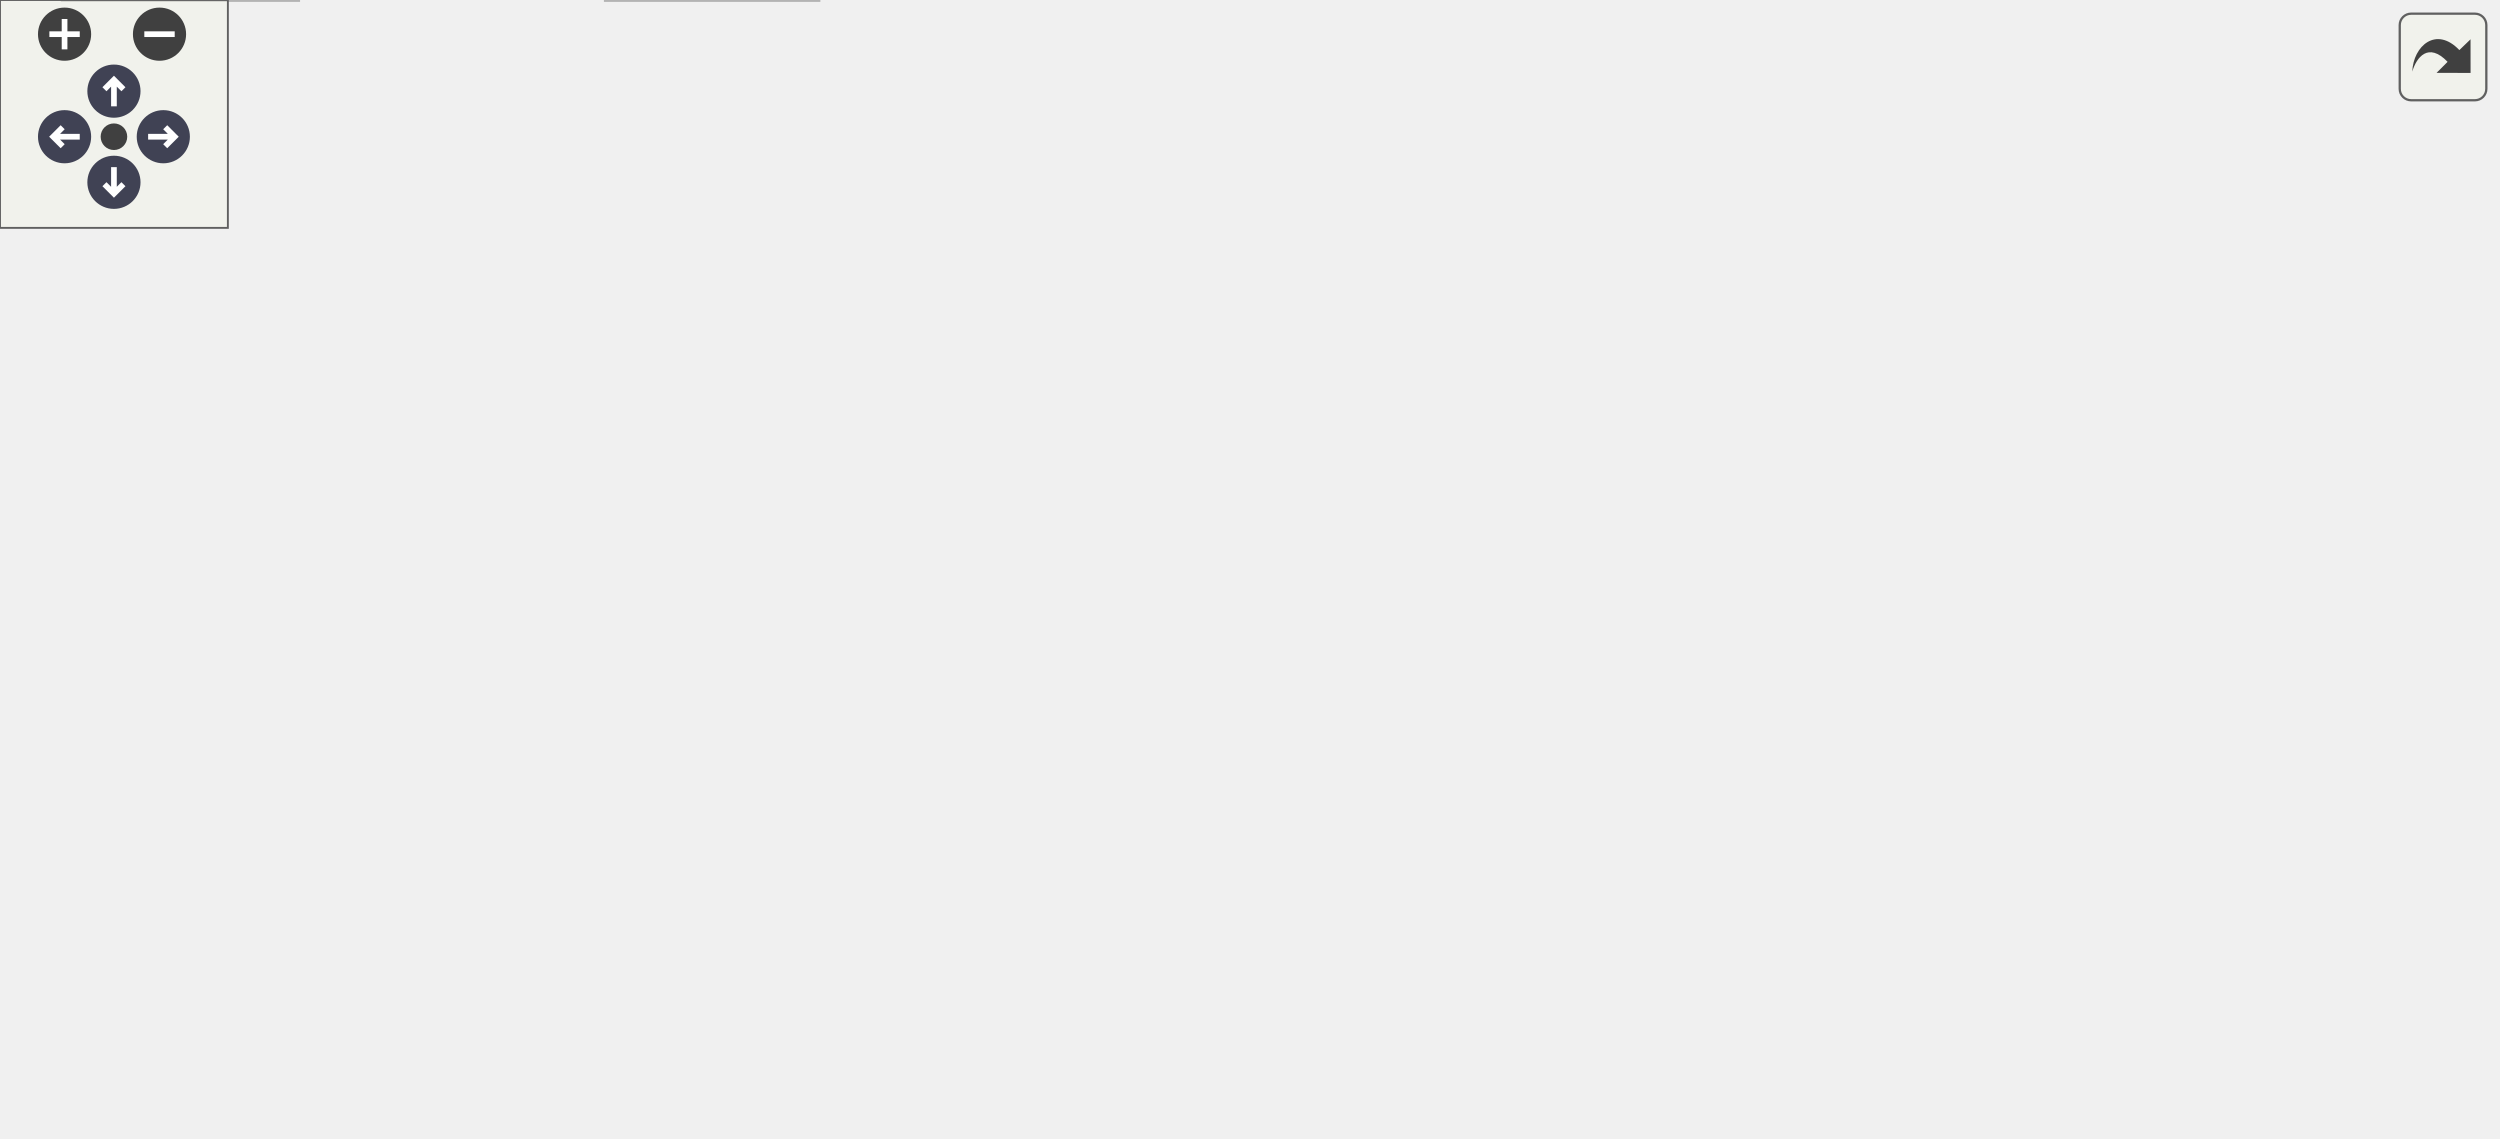
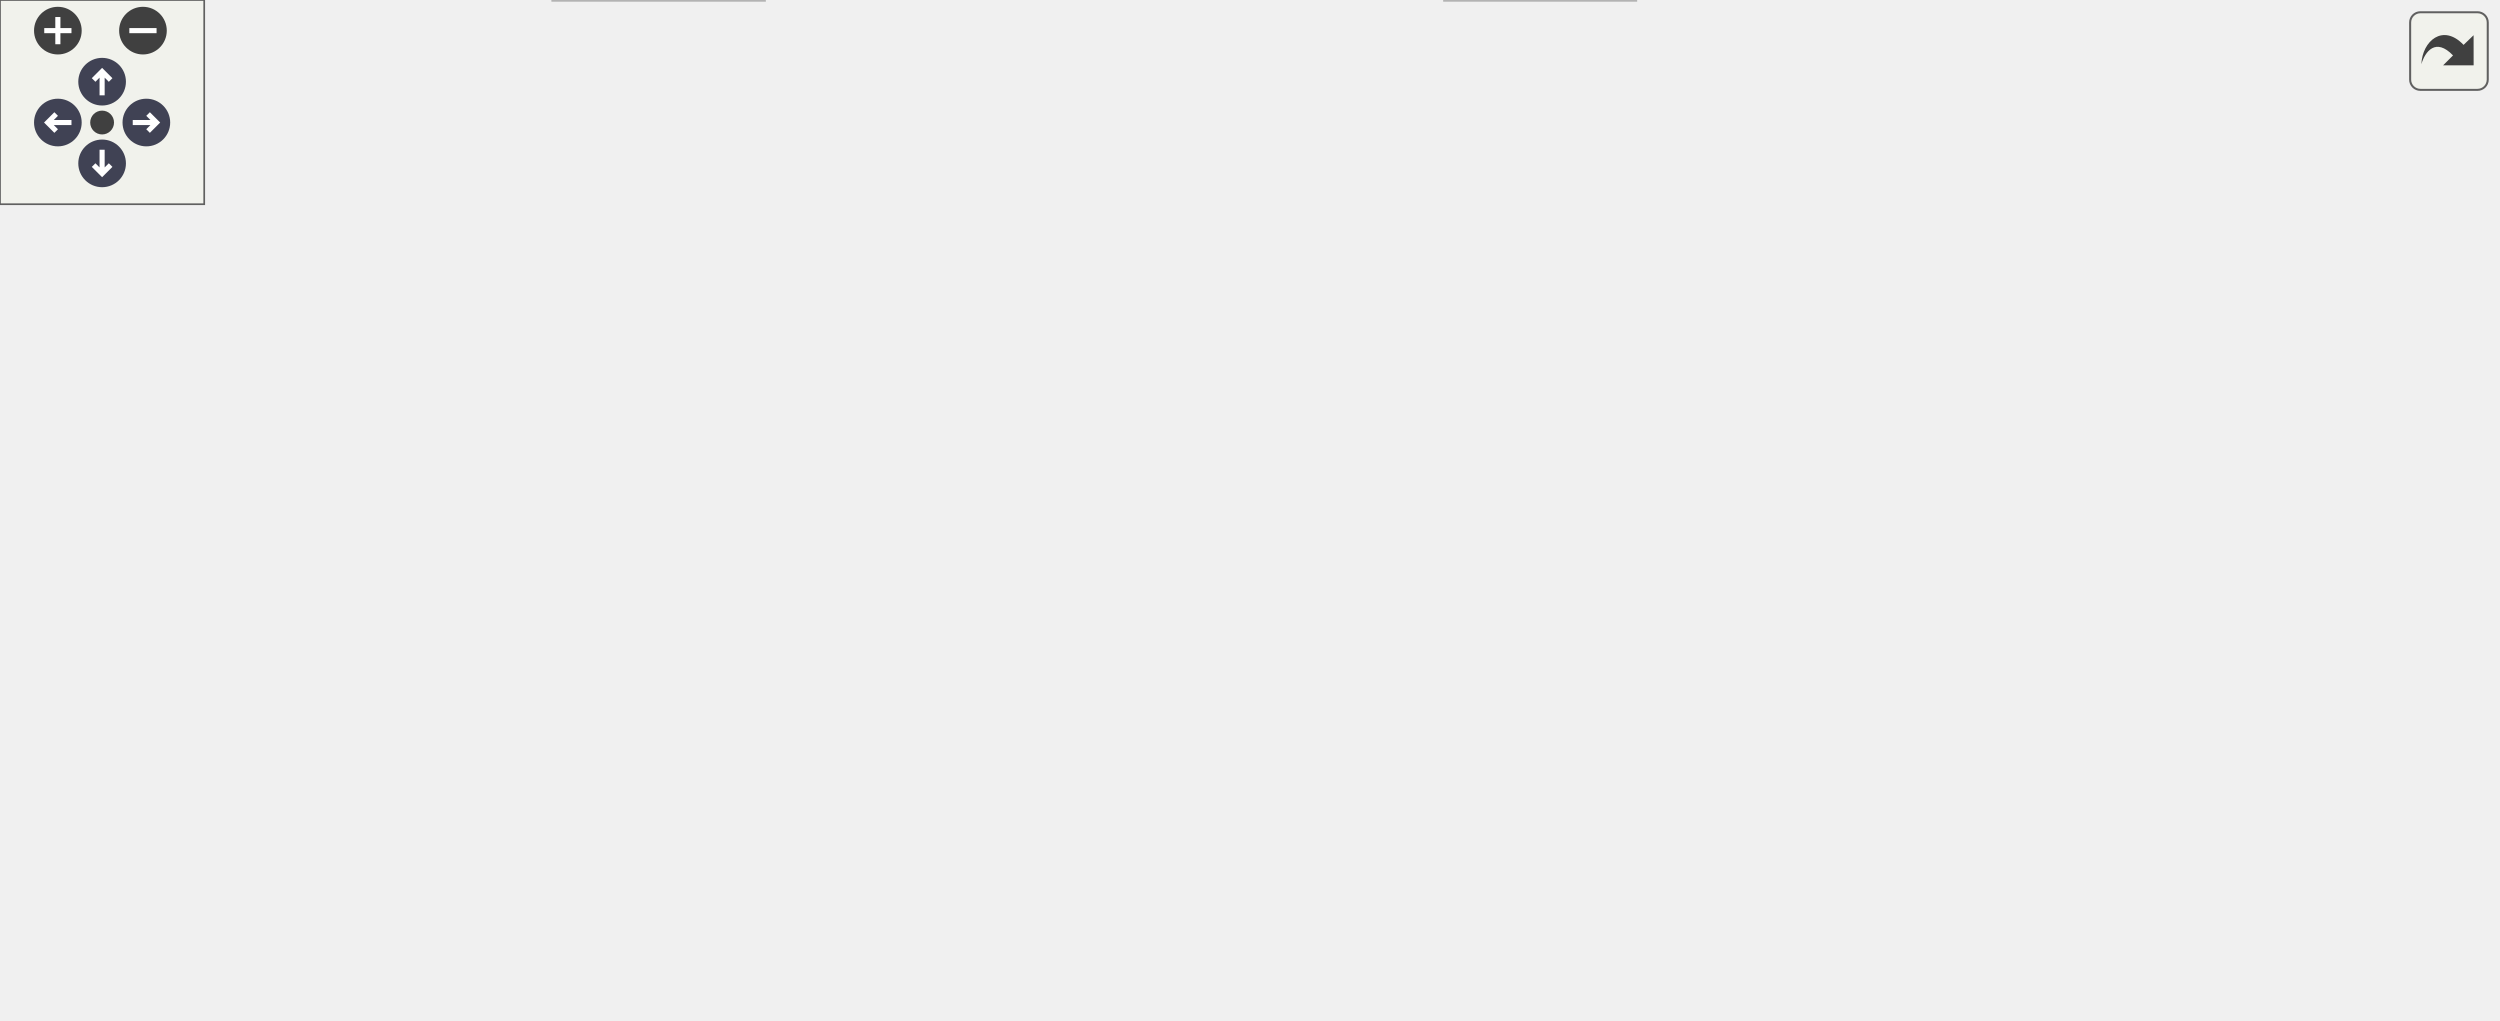
<svg xmlns="http://www.w3.org/2000/svg" xmlns:xlink="http://www.w3.org/1999/xlink" id="main" version="1.1" xml:space="preserve">
  <style type="text/css">
.node, .edge {opacity: 0.7;}
.node.selected, .edge.selected {opacity: 1;}
.edge:hover path { stroke: red; }
.edge:hover polygon { stroke: red; fill: red; }
</style>
  <defs>
    <circle id="rim" cx="0" cy="0" r="7" />
    <circle id="rim2" cx="0" cy="0" r="3.5" />
    <g id="zoomPlus">
      <use xlink:href="#rim" fill="#404040">
        <set attributeName="fill" to="#808080" begin="zoomplus.mouseover" end="zoomplus.mouseout" />
      </use>
      <path d="M-4,0h8M0,-4v8" fill="none" stroke="white" stroke-width="1.5" pointer-events="none" />
    </g>
    <g id="zoomMin">
      <use xlink:href="#rim" fill="#404040">
        <set attributeName="fill" to="#808080" begin="zoomminus.mouseover" end="zoomminus.mouseout" />
      </use>
      <path d="M-4,0h8" fill="none" stroke="white" stroke-width="1.5" pointer-events="none" />
    </g>
    <g id="arrowUp" transform="translate(30 24)">
      <use xlink:href="#rim" />
      <path pointer-events="none" fill="none" stroke="white" stroke-width="1.5" d="M0,-3.0v7 M-2.5,-0.5L0,-3.0L2.5,-0.5" />
    </g>
    <g id="arrowRight" transform="rotate(90) translate(36 -43)">
      <use xlink:href="#rim" />
      <path pointer-events="none" fill="none" stroke="white" stroke-width="1.5" d="M0,-3.0v7 M-2.5,-0.5L0,-3.0L2.5,-0.5" />
    </g>
    <g id="arrowDown" transform="rotate(180) translate(-30 -48)">
      <use xlink:href="#rim" />
      <path pointer-events="none" fill="none" stroke="white" stroke-width="1.5" d="M0,-3.0v7 M-2.5,-0.5L0,-3.0L2.5,-0.5" />
    </g>
    <g id="arrowLeft" transform="rotate(270) translate(-36 17)">
      <use xlink:href="#rim" />
      <path pointer-events="none" fill="none" stroke="white" stroke-width="1.5" d="M0,-3.0v7 M-2.5,-0.5L0,-3.0L2.5,-0.5" />
    </g>
    <g id="resetDef">
      <use xlink:href="#rim2" fill="#404040">
        <set attributeName="fill" to="#808080" begin="reset.mouseover" end="reset.mouseout" />
      </use>
    </g>
  </defs>
  <svg id="graph" class="graph">
    <g id="viewport">
      <g id="Node000001" class="node">
        <g id="a_Node000001">
          <a xlink:title="The core JIT engine for generating forward and reverse trampolines.">
-             <polygon fill="#999999" stroke="#666666" points="444.51,-239 336.51,-239 336.51,-220 444.51,-220 444.51,-239" />
-             <text text-anchor="middle" x="390.51" y="-227" font-family="Helvetica,sans-Serif" font-size="10.00">src/jit/trampoline.c</text>
+             <polygon fill="#999999" stroke="#666666" points="520.5,-239 412.5,-239 412.5,-220 520.5,-220 520.5,-239" />
+             <text text-anchor="middle" x="466.5" y="-227" font-family="Helvetica,sans-Serif" font-size="10.00">src/jit/trampoline.c</text>
          </a>
        </g>
      </g>
      <g id="Node000002" class="node">
        <g id="a_Node000002">
          <a xlink:href="infix__internals_8h.html" target="_top" xlink:title="Internal data structures, function prototypes, and constants.">
-             <polygon fill="white" stroke="#666666" points="223.51,-184 83.51,-184 83.51,-165 223.51,-165 223.51,-184" />
-             <text text-anchor="middle" x="153.51" y="-172" font-family="Helvetica,sans-Serif" font-size="10.00">common/infix_internals.h</text>
+             <polygon fill="white" stroke="#666666" points="285.5,-184 145.5,-184 145.5,-165 285.5,-165 285.5,-184" />
+             <text text-anchor="middle" x="215.5" y="-172" font-family="Helvetica,sans-Serif" font-size="10.00">common/infix_internals.h</text>
          </a>
        </g>
      </g>
      <g id="edge1_Node000001_Node000002" class="edge">
        <g id="a_edge1_Node000001_Node000002">
          <a xlink:title=" ">
-             <path fill="none" stroke="#63b8ff" d="M352.43,-219.98C311.52,-210.84 246.4,-196.27 201.89,-186.32" />
-             <polygon fill="#63b8ff" stroke="#63b8ff" points="202.41,-182.85 191.88,-184.08 200.88,-189.68 202.41,-182.85" />
-           </a>
-         </g>
-       </g>
-       <g id="Node000009" class="node">
-         <g id="a_Node000009">
-           <a xlink:href="utility_8h.html" target="_top" xlink:title="A header for conditionally compiled debugging utilities.">
-             <polygon fill="white" stroke="#666666" points="333.51,-129 235.51,-129 235.51,-110 333.51,-110 333.51,-129" />
-             <text text-anchor="middle" x="284.51" y="-117" font-family="Helvetica,sans-Serif" font-size="10.00">common/utility.h</text>
-           </a>
-         </g>
-       </g>
-       <g id="edge10_Node000001_Node000009" class="edge">
-         <g id="a_edge10_Node000001_Node000009">
-           <a xlink:title=" ">
-             <path fill="none" stroke="#63b8ff" d="M342.47,-219.93C321.71,-213.62 299.3,-202.73 286.51,-184 277.66,-171.05 278.03,-152.89 280.1,-139.31" />
-             <polygon fill="#63b8ff" stroke="#63b8ff" points="283.59,-139.68 282.07,-129.19 276.72,-138.34 283.59,-139.68" />
+             <path fill="none" stroke="#63b8ff" d="M426.17,-219.98C382.66,-210.8 313.3,-196.15 266.15,-186.19" />
+             <polygon fill="#63b8ff" stroke="#63b8ff" points="266.65,-182.72 256.14,-184.08 265.2,-189.57 266.65,-182.72" />
          </a>
        </g>
      </g>
      <g id="Node000010" class="node">
        <g id="a_Node000010">
-           <a xlink:title=" ">
-             <polygon fill="#e0e0e0" stroke="#999999" points="345.51,-184 295.51,-184 295.51,-165 345.51,-165 345.51,-184" />
-             <text text-anchor="middle" x="320.51" y="-172" font-family="Helvetica,sans-Serif" font-size="10.00">stdio.h</text>
-           </a>
-         </g>
-       </g>
-       <g id="edge13_Node000001_Node000010" class="edge">
-         <g id="a_edge13_Node000001_Node000010">
-           <a xlink:title=" ">
-             <path fill="none" stroke="#63b8ff" d="M379.26,-219.98C368.71,-212 352.71,-199.88 340.06,-190.31" />
-             <polygon fill="#63b8ff" stroke="#63b8ff" points="342.04,-187.42 331.96,-184.17 337.82,-193 342.04,-187.42" />
+           <a xlink:href="utility_8h.html" target="_top" xlink:title="A header for conditionally compiled debugging utilities.">
+             <polygon fill="white" stroke="#666666" points="433.5,-129 335.5,-129 335.5,-110 433.5,-110 433.5,-129" />
+             <text text-anchor="middle" x="384.5" y="-117" font-family="Helvetica,sans-Serif" font-size="10.00">common/utility.h</text>
+           </a>
+         </g>
+       </g>
+       <g id="edge14_Node000001_Node000010" class="edge">
+         <g id="a_edge14_Node000001_Node000010">
+           <a xlink:title=" ">
+             <path fill="none" stroke="#63b8ff" d="M417.65,-219.95C397,-213.65 374.88,-202.77 362.5,-184 353.1,-169.76 361.62,-151.06 370.66,-137.65" />
+             <polygon fill="#63b8ff" stroke="#63b8ff" points="373.67,-139.46 376.78,-129.33 368.03,-135.31 373.67,-139.46" />
          </a>
        </g>
      </g>
      <g id="Node000011" class="node">
        <g id="a_Node000011">
          <a xlink:title=" ">
-             <polygon fill="#e0e0e0" stroke="#999999" points="417.01,-184 364.01,-184 364.01,-165 417.01,-165 417.01,-184" />
-             <text text-anchor="middle" x="390.51" y="-172" font-family="Helvetica,sans-Serif" font-size="10.00">stdlib.h</text>
-           </a>
-         </g>
-       </g>
-       <g id="edge14_Node000001_Node000011" class="edge">
-         <g id="a_edge14_Node000001_Node000011">
-           <a xlink:title=" ">
-             <path fill="none" stroke="#63b8ff" d="M390.51,-219.75C390.51,-212.8 390.51,-202.85 390.51,-194.13" />
-             <polygon fill="#63b8ff" stroke="#63b8ff" points="394.01,-194.09 390.51,-184.09 387.01,-194.09 394.01,-194.09" />
+             <polygon fill="#e0e0e0" stroke="#999999" points="421.5,-184 371.5,-184 371.5,-165 421.5,-165 421.5,-184" />
+             <text text-anchor="middle" x="396.5" y="-172" font-family="Helvetica,sans-Serif" font-size="10.00">stdio.h</text>
+           </a>
+         </g>
+       </g>
+       <g id="edge17_Node000001_Node000011" class="edge">
+         <g id="a_edge17_Node000001_Node000011">
+           <a xlink:title=" ">
+             <path fill="none" stroke="#63b8ff" d="M455.25,-219.98C444.7,-212 428.7,-199.88 416.06,-190.31" />
+             <polygon fill="#63b8ff" stroke="#63b8ff" points="418.04,-187.42 407.95,-184.17 413.81,-193 418.04,-187.42" />
          </a>
        </g>
      </g>
      <g id="Node000012" class="node">
        <g id="a_Node000012">
          <a xlink:title=" ">
-             <polygon fill="#e0e0e0" stroke="#999999" points="488.01,-184 435.01,-184 435.01,-165 488.01,-165 488.01,-184" />
-             <text text-anchor="middle" x="461.51" y="-172" font-family="Helvetica,sans-Serif" font-size="10.00">string.h</text>
-           </a>
-         </g>
-       </g>
-       <g id="edge15_Node000001_Node000012" class="edge">
-         <g id="a_edge15_Node000001_Node000012">
-           <a xlink:title=" ">
-             <path fill="none" stroke="#63b8ff" d="M401.91,-219.98C412.62,-212 428.85,-199.88 441.67,-190.31" />
-             <polygon fill="#63b8ff" stroke="#63b8ff" points="443.97,-192.96 449.89,-184.17 439.78,-187.35 443.97,-192.96" />
+             <polygon fill="#e0e0e0" stroke="#999999" points="493,-184 440,-184 440,-165 493,-165 493,-184" />
+             <text text-anchor="middle" x="466.5" y="-172" font-family="Helvetica,sans-Serif" font-size="10.00">stdlib.h</text>
+           </a>
+         </g>
+       </g>
+       <g id="edge18_Node000001_Node000012" class="edge">
+         <g id="a_edge18_Node000001_Node000012">
+           <a xlink:title=" ">
+             <path fill="none" stroke="#63b8ff" d="M466.5,-219.75C466.5,-212.8 466.5,-202.85 466.5,-194.13" />
+             <polygon fill="#63b8ff" stroke="#63b8ff" points="470,-194.09 466.5,-184.09 463,-194.09 470,-194.09" />
          </a>
        </g>
      </g>
      <g id="Node000013" class="node">
        <g id="a_Node000013">
          <a xlink:title=" ">
-             <polygon fill="#e0e0e0" stroke="#999999" points="583.01,-184 506.01,-184 506.01,-165 583.01,-165 583.01,-184" />
-             <text text-anchor="middle" x="544.51" y="-172" font-family="Helvetica,sans-Serif" font-size="10.00">sys/mman.h</text>
-           </a>
-         </g>
-       </g>
-       <g id="edge16_Node000001_Node000013" class="edge">
-         <g id="a_edge16_Node000001_Node000013">
-           <a xlink:title=" ">
-             <path fill="none" stroke="#63b8ff" d="M415.25,-219.98C440.88,-211.16 481.14,-197.31 509.91,-187.41" />
-             <polygon fill="#63b8ff" stroke="#63b8ff" points="511.25,-190.65 519.57,-184.08 508.98,-184.03 511.25,-190.65" />
+             <polygon fill="#e0e0e0" stroke="#999999" points="564,-184 511,-184 511,-165 564,-165 564,-184" />
+             <text text-anchor="middle" x="537.5" y="-172" font-family="Helvetica,sans-Serif" font-size="10.00">string.h</text>
+           </a>
+         </g>
+       </g>
+       <g id="edge19_Node000001_Node000013" class="edge">
+         <g id="a_edge19_Node000001_Node000013">
+           <a xlink:title=" ">
+             <path fill="none" stroke="#63b8ff" d="M477.91,-219.98C488.61,-212 504.84,-199.88 517.66,-190.31" />
+             <polygon fill="#63b8ff" stroke="#63b8ff" points="519.97,-192.96 525.89,-184.17 515.78,-187.35 519.97,-192.96" />
          </a>
        </g>
      </g>
      <g id="Node000014" class="node">
        <g id="a_Node000014">
          <a xlink:title=" ">
-             <polygon fill="#e0e0e0" stroke="#999999" points="657.51,-184 601.51,-184 601.51,-165 657.51,-165 657.51,-184" />
-             <text text-anchor="middle" x="629.51" y="-172" font-family="Helvetica,sans-Serif" font-size="10.00">unistd.h</text>
-           </a>
-         </g>
-       </g>
-       <g id="edge17_Node000001_Node000014" class="edge">
-         <g id="a_edge17_Node000001_Node000014">
-           <a xlink:title=" ">
-             <path fill="none" stroke="#63b8ff" d="M429.63,-219.99C468.27,-211.56 529.33,-198.18 591.28,-184.26" />
-             <polygon fill="#63b8ff" stroke="#63b8ff" points="592.24,-187.63 601.23,-182.02 590.71,-180.8 592.24,-187.63" />
+             <polygon fill="#e0e0e0" stroke="#999999" points="659,-184 582,-184 582,-165 659,-165 659,-184" />
+             <text text-anchor="middle" x="620.5" y="-172" font-family="Helvetica,sans-Serif" font-size="10.00">sys/mman.h</text>
+           </a>
+         </g>
+       </g>
+       <g id="edge20_Node000001_Node000014" class="edge">
+         <g id="a_edge20_Node000001_Node000014">
+           <a xlink:title=" ">
+             <path fill="none" stroke="#63b8ff" d="M491.24,-219.98C516.87,-211.16 557.13,-197.31 585.91,-187.41" />
+             <polygon fill="#63b8ff" stroke="#63b8ff" points="587.25,-190.65 595.56,-184.08 584.97,-184.03 587.25,-190.65" />
+           </a>
+         </g>
+       </g>
+       <g id="Node000015" class="node">
+         <g id="a_Node000015">
+           <a xlink:title=" ">
+             <polygon fill="#e0e0e0" stroke="#999999" points="733.5,-184 677.5,-184 677.5,-165 733.5,-165 733.5,-184" />
+             <text text-anchor="middle" x="705.5" y="-172" font-family="Helvetica,sans-Serif" font-size="10.00">unistd.h</text>
+           </a>
+         </g>
+       </g>
+       <g id="edge21_Node000001_Node000015" class="edge">
+         <g id="a_edge21_Node000001_Node000015">
+           <a xlink:title=" ">
+             <path fill="none" stroke="#63b8ff" d="M505.63,-219.99C544.27,-211.56 605.32,-198.18 667.28,-184.26" />
+             <polygon fill="#63b8ff" stroke="#63b8ff" points="668.24,-187.63 677.22,-182.02 666.7,-180.8 668.24,-187.63" />
          </a>
        </g>
      </g>
      <g id="Node000003" class="node">
        <g id="a_Node000003">
          <a xlink:href="infix__config_8h.html" target="_top" xlink:title="Platform, architecture, and ABI detection macros.">
-             <polygon fill="white" stroke="#666666" points="217.01,-129 90.01,-129 90.01,-110 217.01,-110 217.01,-129" />
-             <text text-anchor="middle" x="153.51" y="-117" font-family="Helvetica,sans-Serif" font-size="10.00">common/infix_config.h</text>
+             <polygon fill="white" stroke="#666666" points="127,-74 0,-74 0,-55 127,-55 127,-74" />
+             <text text-anchor="middle" x="63.5" y="-62" font-family="Helvetica,sans-Serif" font-size="10.00">common/infix_config.h</text>
          </a>
        </g>
      </g>
      <g id="edge2_Node000002_Node000003" class="edge">
        <g id="a_edge2_Node000002_Node000003">
          <a xlink:title=" ">
-             <path fill="none" stroke="#63b8ff" d="M153.51,-164.75C153.51,-157.8 153.51,-147.85 153.51,-139.13" />
-             <polygon fill="#63b8ff" stroke="#63b8ff" points="157.01,-139.09 153.51,-129.09 150.01,-139.09 157.01,-139.09" />
+             <path fill="none" stroke="#63b8ff" d="M168.3,-164.97C143.9,-158.53 115.01,-147.53 94.5,-129 81.15,-116.94 72.92,-97.87 68.33,-83.77" />
+             <polygon fill="#63b8ff" stroke="#63b8ff" points="71.68,-82.76 65.5,-74.15 64.97,-84.73 71.68,-82.76" />
          </a>
        </g>
      </g>
      <g id="Node000004" class="node">
        <g id="a_Node000004">
-           <a xlink:href="infix_8h.html" target="_top" xlink:title="The public interface for the infix FFI library.">
-             <polygon fill="white" stroke="#666666" points="72.01,-129 1.01,-129 1.01,-110 72.01,-110 72.01,-129" />
-             <text text-anchor="middle" x="36.51" y="-117" font-family="Helvetica,sans-Serif" font-size="10.00">infix/infix.h</text>
+           <a xlink:href="platform_8h.html" target="_top" xlink:title="Declares internal, runtime CPU/OS feature detection functions.">
+             <polygon fill="white" stroke="#666666" points="217,-129 104,-129 104,-110 217,-110 217,-129" />
+             <text text-anchor="middle" x="160.5" y="-117" font-family="Helvetica,sans-Serif" font-size="10.00">common/platform.h</text>
          </a>
        </g>
      </g>
      <g id="edge3_Node000002_Node000004" class="edge">
        <g id="a_edge3_Node000002_Node000004">
          <a xlink:title=" ">
-             <path fill="none" stroke="#63b8ff" d="M134.71,-164.98C115.89,-156.46 86.68,-143.23 65.01,-133.41" />
-             <polygon fill="#63b8ff" stroke="#63b8ff" points="66.2,-130.11 55.65,-129.17 63.31,-136.48 66.2,-130.11" />
+             <path fill="none" stroke="#63b8ff" d="M206.42,-164.75C198.41,-157.03 186.54,-145.6 176.88,-136.28" />
+             <polygon fill="#63b8ff" stroke="#63b8ff" points="179.04,-133.51 169.41,-129.09 174.19,-138.55 179.04,-133.51" />
+           </a>
+         </g>
+       </g>
+       <g id="Node000008" class="node">
+         <g id="a_Node000008">
+           <a xlink:href="infix_8h.html" target="_top" xlink:title="The public interface for the infix FFI library.">
+             <polygon fill="white" stroke="#666666" points="317,-129 246,-129 246,-110 317,-110 317,-129" />
+             <text text-anchor="middle" x="281.5" y="-117" font-family="Helvetica,sans-Serif" font-size="10.00">infix/infix.h</text>
+           </a>
+         </g>
+       </g>
+       <g id="edge9_Node000002_Node000008" class="edge">
+         <g id="a_edge9_Node000002_Node000008">
+           <a xlink:title=" ">
+             <path fill="none" stroke="#63b8ff" d="M226.1,-164.98C235.96,-157.07 250.85,-145.11 262.72,-135.58" />
+             <polygon fill="#63b8ff" stroke="#63b8ff" points="265.1,-138.16 270.7,-129.17 260.71,-132.7 265.1,-138.16" />
+           </a>
+         </g>
+       </g>
+       <g id="edge7_Node000004_Node000003" class="edge">
+         <g id="a_edge7_Node000004_Node000003">
+           <a xlink:title=" ">
+             <path fill="none" stroke="#63b8ff" d="M144.92,-109.98C129.73,-101.69 106.4,-88.94 88.6,-79.22" />
+             <polygon fill="#63b8ff" stroke="#63b8ff" points="89.82,-75.89 79.37,-74.17 86.47,-82.04 89.82,-75.89" />
          </a>
        </g>
      </g>
      <g id="Node000005" class="node">
        <g id="a_Node000005">
          <a xlink:href="compat__c23_8h.html" target="_top" xlink:title="Provides forward compatibility macros for C23 features.">
-             <polygon fill="white" stroke="#666666" points="253.01,-74 122.01,-74 122.01,-55 253.01,-55 253.01,-74" />
-             <text text-anchor="middle" x="187.51" y="-62" font-family="Helvetica,sans-Serif" font-size="10.00">common/compat_c23.h</text>
+             <polygon fill="white" stroke="#666666" points="353,-74 222,-74 222,-55 353,-55 353,-74" />
+             <text text-anchor="middle" x="287.5" y="-62" font-family="Helvetica,sans-Serif" font-size="10.00">common/compat_c23.h</text>
          </a>
        </g>
      </g>
      <g id="edge4_Node000004_Node000005" class="edge">
        <g id="a_edge4_Node000004_Node000005">
          <a xlink:title=" ">
-             <path fill="none" stroke="#63b8ff" d="M60.77,-109.98C85.82,-101.19 125.14,-87.39 153.34,-77.49" />
-             <polygon fill="#63b8ff" stroke="#63b8ff" points="154.53,-80.78 162.8,-74.17 152.21,-74.18 154.53,-80.78" />
+             <path fill="none" stroke="#63b8ff" d="M180.9,-109.98C201.52,-101.38 233.61,-87.99 257.19,-78.15" />
+             <polygon fill="#63b8ff" stroke="#63b8ff" points="258.84,-81.25 266.72,-74.17 256.15,-74.79 258.84,-81.25" />
          </a>
        </g>
      </g>
      <g id="Node000006" class="node">
        <g id="a_Node000006">
          <a xlink:title=" ">
-             <polygon fill="#e0e0e0" stroke="#999999" points="78.51,-19 16.51,-19 16.51,0 78.51,0 78.51,-19" />
-             <text text-anchor="middle" x="47.51" y="-7" font-family="Helvetica,sans-Serif" font-size="10.00">stdbool.h</text>
-           </a>
-         </g>
-       </g>
-       <g id="edge7_Node000004_Node000006" class="edge">
-         <g id="a_edge7_Node000004_Node000006">
-           <a xlink:title=" ">
-             <path fill="none" stroke="#63b8ff" d="M26.14,-109.72C13.28,-97.71 -5.97,-75.31 2.51,-55 7.37,-43.36 16.92,-33.2 25.98,-25.55" />
-             <polygon fill="#63b8ff" stroke="#63b8ff" points="28.31,-28.17 34.02,-19.25 23.99,-22.67 28.31,-28.17" />
+             <polygon fill="#e0e0e0" stroke="#999999" points="224.5,-19 162.5,-19 162.5,0 224.5,0 224.5,-19" />
+             <text text-anchor="middle" x="193.5" y="-7" font-family="Helvetica,sans-Serif" font-size="10.00">stdbool.h</text>
+           </a>
+         </g>
+       </g>
+       <g id="edge8_Node000004_Node000006" class="edge">
+         <g id="a_edge8_Node000004_Node000006">
+           <a xlink:title=" ">
+             <path fill="none" stroke="#63b8ff" d="M163.04,-109.86C166.65,-97.63 173.49,-74.58 179.5,-55 182.15,-46.38 185.14,-36.83 187.68,-28.8" />
+             <polygon fill="#63b8ff" stroke="#63b8ff" points="191.09,-29.61 190.78,-19.02 184.42,-27.49 191.09,-29.61" />
+           </a>
+         </g>
+       </g>
+       <g id="edge5_Node000005_Node000006" class="edge">
+         <g id="a_edge5_Node000005_Node000006">
+           <a xlink:title=" ">
+             <path fill="none" stroke="#63b8ff" d="M272.4,-54.98C257.68,-46.69 235.08,-33.94 217.83,-24.22" />
+             <polygon fill="#63b8ff" stroke="#63b8ff" points="219.31,-21.03 208.88,-19.17 215.87,-27.13 219.31,-21.03" />
          </a>
        </g>
      </g>
      <g id="Node000007" class="node">
        <g id="a_Node000007">
          <a xlink:title=" ">
-             <polygon fill="#e0e0e0" stroke="#999999" points="215.51,-19 159.51,-19 159.51,0 215.51,0 215.51,-19" />
-             <text text-anchor="middle" x="187.51" y="-7" font-family="Helvetica,sans-Serif" font-size="10.00">stddef.h</text>
-           </a>
-         </g>
-       </g>
-       <g id="edge8_Node000004_Node000007" class="edge">
-         <g id="a_edge8_Node000004_Node000007">
-           <a xlink:title=" ">
-             <path fill="none" stroke="#63b8ff" d="M45.94,-109.76C59.93,-97.01 87.24,-72.88 112.51,-55 128.42,-43.74 147.31,-32.54 162.14,-24.2" />
-             <polygon fill="#63b8ff" stroke="#63b8ff" points="164.19,-27.07 171.24,-19.16 160.8,-20.95 164.19,-27.07" />
-           </a>
-         </g>
-       </g>
-       <g id="Node000008" class="node">
-         <g id="a_Node000008">
-           <a xlink:title=" ">
-             <polygon fill="#e0e0e0" stroke="#999999" points="65.01,-74 12.01,-74 12.01,-55 65.01,-55 65.01,-74" />
-             <text text-anchor="middle" x="38.51" y="-62" font-family="Helvetica,sans-Serif" font-size="10.00">stdint.h</text>
-           </a>
-         </g>
-       </g>
-       <g id="edge9_Node000004_Node000008" class="edge">
-         <g id="a_edge9_Node000004_Node000008">
-           <a xlink:title=" ">
-             <path fill="none" stroke="#63b8ff" d="M36.84,-109.75C37.1,-102.8 37.47,-92.85 37.8,-84.13" />
-             <polygon fill="#63b8ff" stroke="#63b8ff" points="41.3,-84.21 38.18,-74.09 34.31,-83.95 41.3,-84.21" />
-           </a>
-         </g>
-       </g>
-       <g id="edge5_Node000005_Node000006" class="edge">
-         <g id="a_edge5_Node000005_Node000006">
-           <a xlink:title=" ">
-             <path fill="none" stroke="#63b8ff" d="M165.01,-54.98C141.98,-46.27 105.97,-32.63 79.88,-22.75" />
-             <polygon fill="#63b8ff" stroke="#63b8ff" points="81,-19.44 70.41,-19.17 78.52,-25.98 81,-19.44" />
+             <polygon fill="#e0e0e0" stroke="#999999" points="480.5,-19 424.5,-19 424.5,0 480.5,0 480.5,-19" />
+             <text text-anchor="middle" x="452.5" y="-7" font-family="Helvetica,sans-Serif" font-size="10.00">stddef.h</text>
          </a>
        </g>
      </g>
      <g id="edge6_Node000005_Node000007" class="edge">
        <g id="a_edge6_Node000005_Node000007">
          <a xlink:title=" ">
-             <path fill="none" stroke="#63b8ff" d="M187.51,-54.75C187.51,-47.8 187.51,-37.85 187.51,-29.13" />
-             <polygon fill="#63b8ff" stroke="#63b8ff" points="191.01,-29.09 187.51,-19.09 184.01,-29.09 191.01,-29.09" />
-           </a>
-         </g>
-       </g>
-       <g id="edge11_Node000009_Node000005" class="edge">
-         <g id="a_edge11_Node000009_Node000005">
-           <a xlink:title=" ">
-             <path fill="none" stroke="#63b8ff" d="M268.92,-109.98C253.74,-101.69 230.41,-88.94 212.61,-79.22" />
-             <polygon fill="#63b8ff" stroke="#63b8ff" points="213.83,-75.89 203.37,-74.17 210.47,-82.04 213.83,-75.89" />
-           </a>
-         </g>
-       </g>
-       <g id="edge12_Node000009_Node000007" class="edge">
-         <g id="a_edge12_Node000009_Node000007">
-           <a xlink:title=" ">
-             <path fill="none" stroke="#63b8ff" d="M283.25,-109.78C280.97,-96.62 275.06,-71.48 261.51,-55 250.26,-41.32 233.63,-30.8 218.99,-23.42" />
-             <polygon fill="#63b8ff" stroke="#63b8ff" points="220.26,-20.15 209.73,-19.03 217.26,-26.48 220.26,-20.15" />
+             <path fill="none" stroke="#63b8ff" d="M314.01,-54.98C341.71,-46.09 385.36,-32.07 416.24,-22.15" />
+             <polygon fill="#63b8ff" stroke="#63b8ff" points="417.33,-25.47 425.78,-19.08 415.19,-18.81 417.33,-25.47" />
+           </a>
+         </g>
+       </g>
+       <g id="edge10_Node000008_Node000005" class="edge">
+         <g id="a_edge10_Node000008_Node000005">
+           <a xlink:title=" ">
+             <path fill="none" stroke="#63b8ff" d="M282.49,-109.75C283.28,-102.8 284.4,-92.85 285.39,-84.13" />
+             <polygon fill="#63b8ff" stroke="#63b8ff" points="288.88,-84.42 286.53,-74.09 281.92,-83.63 288.88,-84.42" />
+           </a>
+         </g>
+       </g>
+       <g id="edge11_Node000008_Node000006" class="edge">
+         <g id="a_edge11_Node000008_Node000006">
+           <a xlink:title=" ">
+             <path fill="none" stroke="#63b8ff" d="M260.84,-109.98C245.4,-102.61 224.92,-90.52 212.5,-74 202.67,-60.92 197.9,-42.78 195.6,-29.24" />
+             <polygon fill="#63b8ff" stroke="#63b8ff" points="199.04,-28.57 194.19,-19.15 192.11,-29.54 199.04,-28.57" />
+           </a>
+         </g>
+       </g>
+       <g id="edge12_Node000008_Node000007" class="edge">
+         <g id="a_edge12_Node000008_Node000007">
+           <a xlink:title=" ">
+             <path fill="none" stroke="#63b8ff" d="M316.89,-109.93C358.83,-99.49 424.11,-82.23 432.5,-74 444.48,-62.24 449.3,-43.4 451.23,-29.29" />
+             <polygon fill="#63b8ff" stroke="#63b8ff" points="454.73,-29.51 452.25,-19.21 447.76,-28.81 454.73,-29.51" />
+           </a>
+         </g>
+       </g>
+       <g id="Node000009" class="node">
+         <g id="a_Node000009">
+           <a xlink:title=" ">
+             <polygon fill="#e0e0e0" stroke="#999999" points="424,-74 371,-74 371,-55 424,-55 424,-74" />
+             <text text-anchor="middle" x="397.5" y="-62" font-family="Helvetica,sans-Serif" font-size="10.00">stdint.h</text>
+           </a>
+         </g>
+       </g>
+       <g id="edge13_Node000008_Node000009" class="edge">
+         <g id="a_edge13_Node000008_Node000009">
+           <a xlink:title=" ">
+             <path fill="none" stroke="#63b8ff" d="M300.14,-109.98C318.8,-101.46 347.75,-88.23 369.24,-78.41" />
+             <polygon fill="#63b8ff" stroke="#63b8ff" points="370.88,-81.51 378.52,-74.17 367.97,-75.14 370.88,-81.51" />
+           </a>
+         </g>
+       </g>
+       <g id="edge15_Node000010_Node000005" class="edge">
+         <g id="a_edge15_Node000010_Node000005">
+           <a xlink:title=" ">
+             <path fill="none" stroke="#63b8ff" d="M368.92,-109.98C353.73,-101.69 330.4,-88.94 312.6,-79.22" />
+             <polygon fill="#63b8ff" stroke="#63b8ff" points="313.82,-75.89 303.37,-74.17 310.47,-82.04 313.82,-75.89" />
+           </a>
+         </g>
+       </g>
+       <g id="edge16_Node000010_Node000007" class="edge">
+         <g id="a_edge16_Node000010_Node000007">
+           <a xlink:title=" ">
+             <path fill="none" stroke="#63b8ff" d="M416.71,-109.92C434.75,-103.29 455.73,-92.09 466.5,-74 474.78,-60.08 469.39,-41.83 463.04,-28.46" />
+             <polygon fill="#63b8ff" stroke="#63b8ff" points="465.99,-26.55 458.22,-19.35 459.8,-29.82 465.99,-26.55" />
          </a>
        </g>
      </g>
    </g>
  </svg>
  <g id="navigator" transform="translate(0 0)" fill="#404254">
    <rect fill="#f2f5e9" fill-opacity="0.5" stroke="#606060" stroke-width=".5" x="0" y="0" width="60" height="60" />
    <use id="zoomplus" xlink:href="#zoomPlus" x="17" y="9" />
    <use id="zoomminus" xlink:href="#zoomMin" x="42" y="9" />
    <use id="reset" xlink:href="#resetDef" x="30" y="36" />
    <use id="arrowup" xlink:href="#arrowUp" x="0" y="0" />
    <use id="arrowright" xlink:href="#arrowRight" x="0" y="0" />
    <use id="arrowdown" xlink:href="#arrowDown" x="0" y="0" />
    <use id="arrowleft" xlink:href="#arrowLeft" x="0" y="0" />
  </g>
  <svg viewBox="0 0 15 15" width="100%" height="30px" preserveAspectRatio="xMaxYMin meet">
    <g id="arrow_out" transform="scale(0.3 0.3)">
      <a xlink:href="trampoline_8c__incl_org.svg" target="_base">
        <rect id="button" ry="5" rx="5" y="6" x="6" height="38" width="38" fill="#f2f5e9" fill-opacity="0.5" stroke="#606060" stroke-width="1.0" />
        <path id="arrow" d="M 11.5,31.437 C 11.94,20.098 22.043,11.323 32.159,21.979 L 37.069,17.246 C 37.069,17.246 37.088,32 37.088,32 L 22.16,31.978 C 22.16,31.978 26.998,27.14 26.998,27.14 C 18.529,18.264 13.292,25.23 11.5,31.437 z" style="fill:#404040;" />
      </a>
    </g>
  </svg>
  <style type="text/css">

[data-mouse-over-selected='false'] { opacity: 0.7; }
[data-mouse-over-selected='true']  { opacity: 1.0; }

</style>
</svg>
